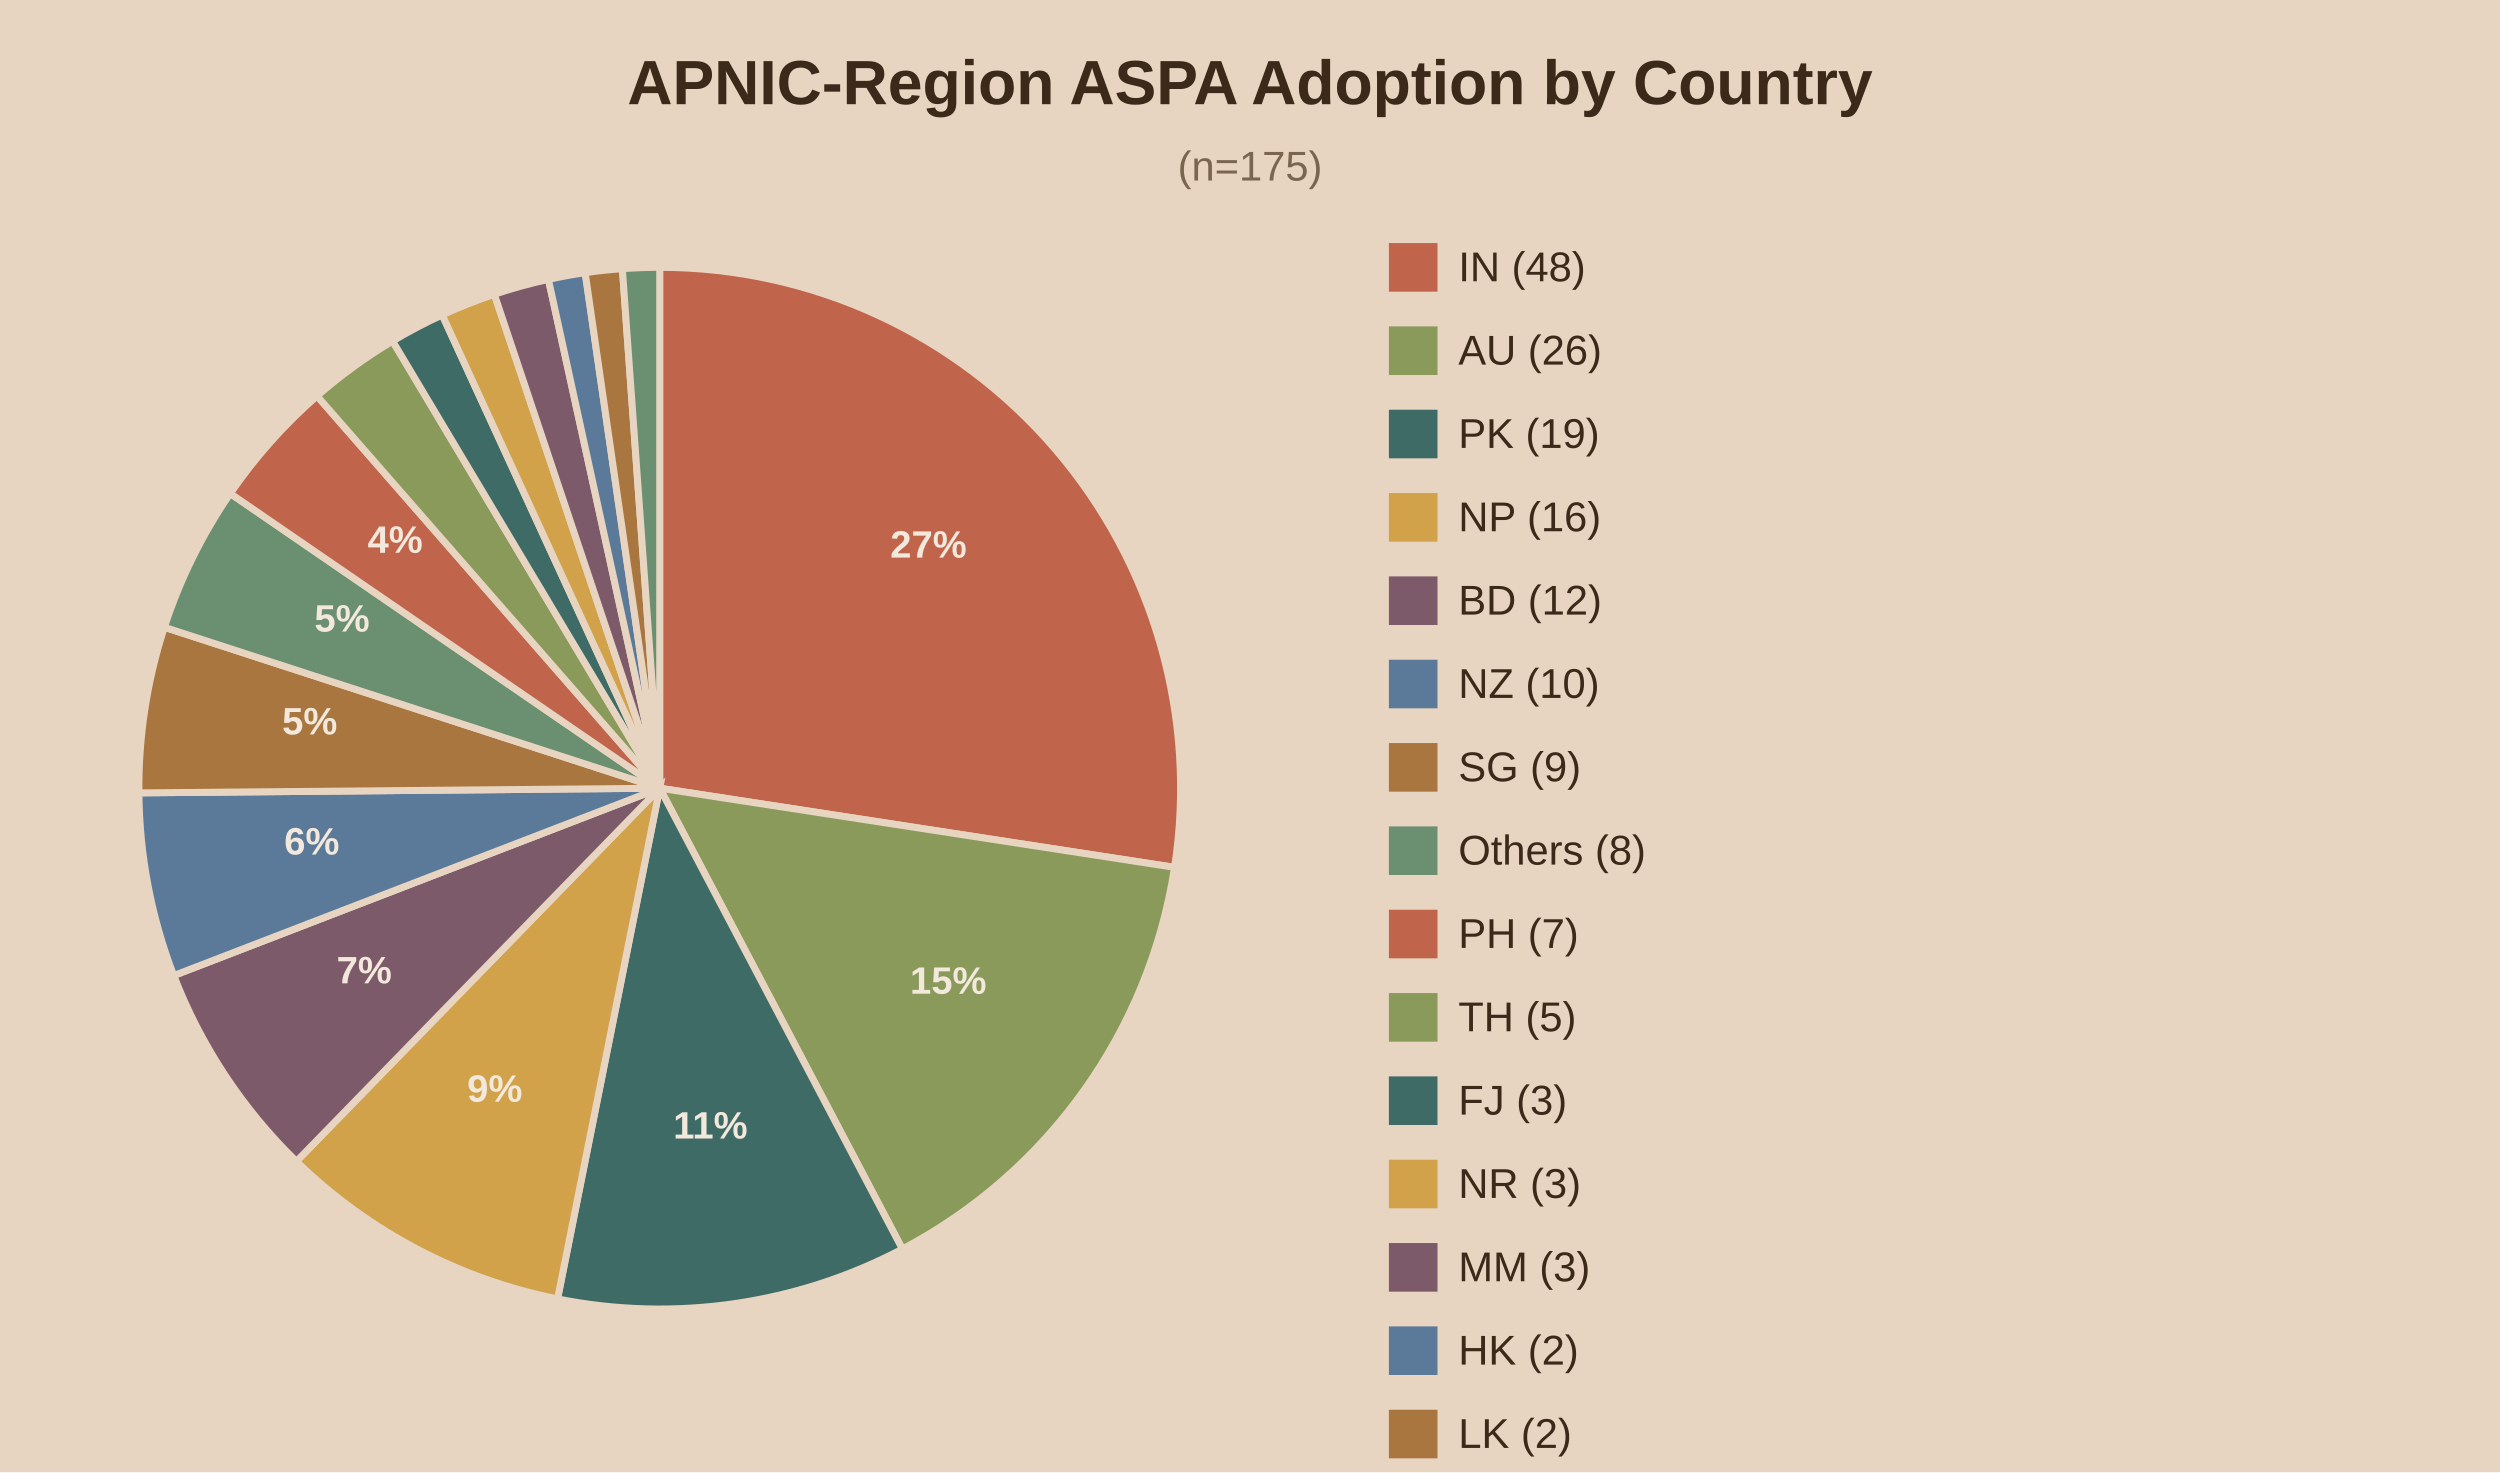
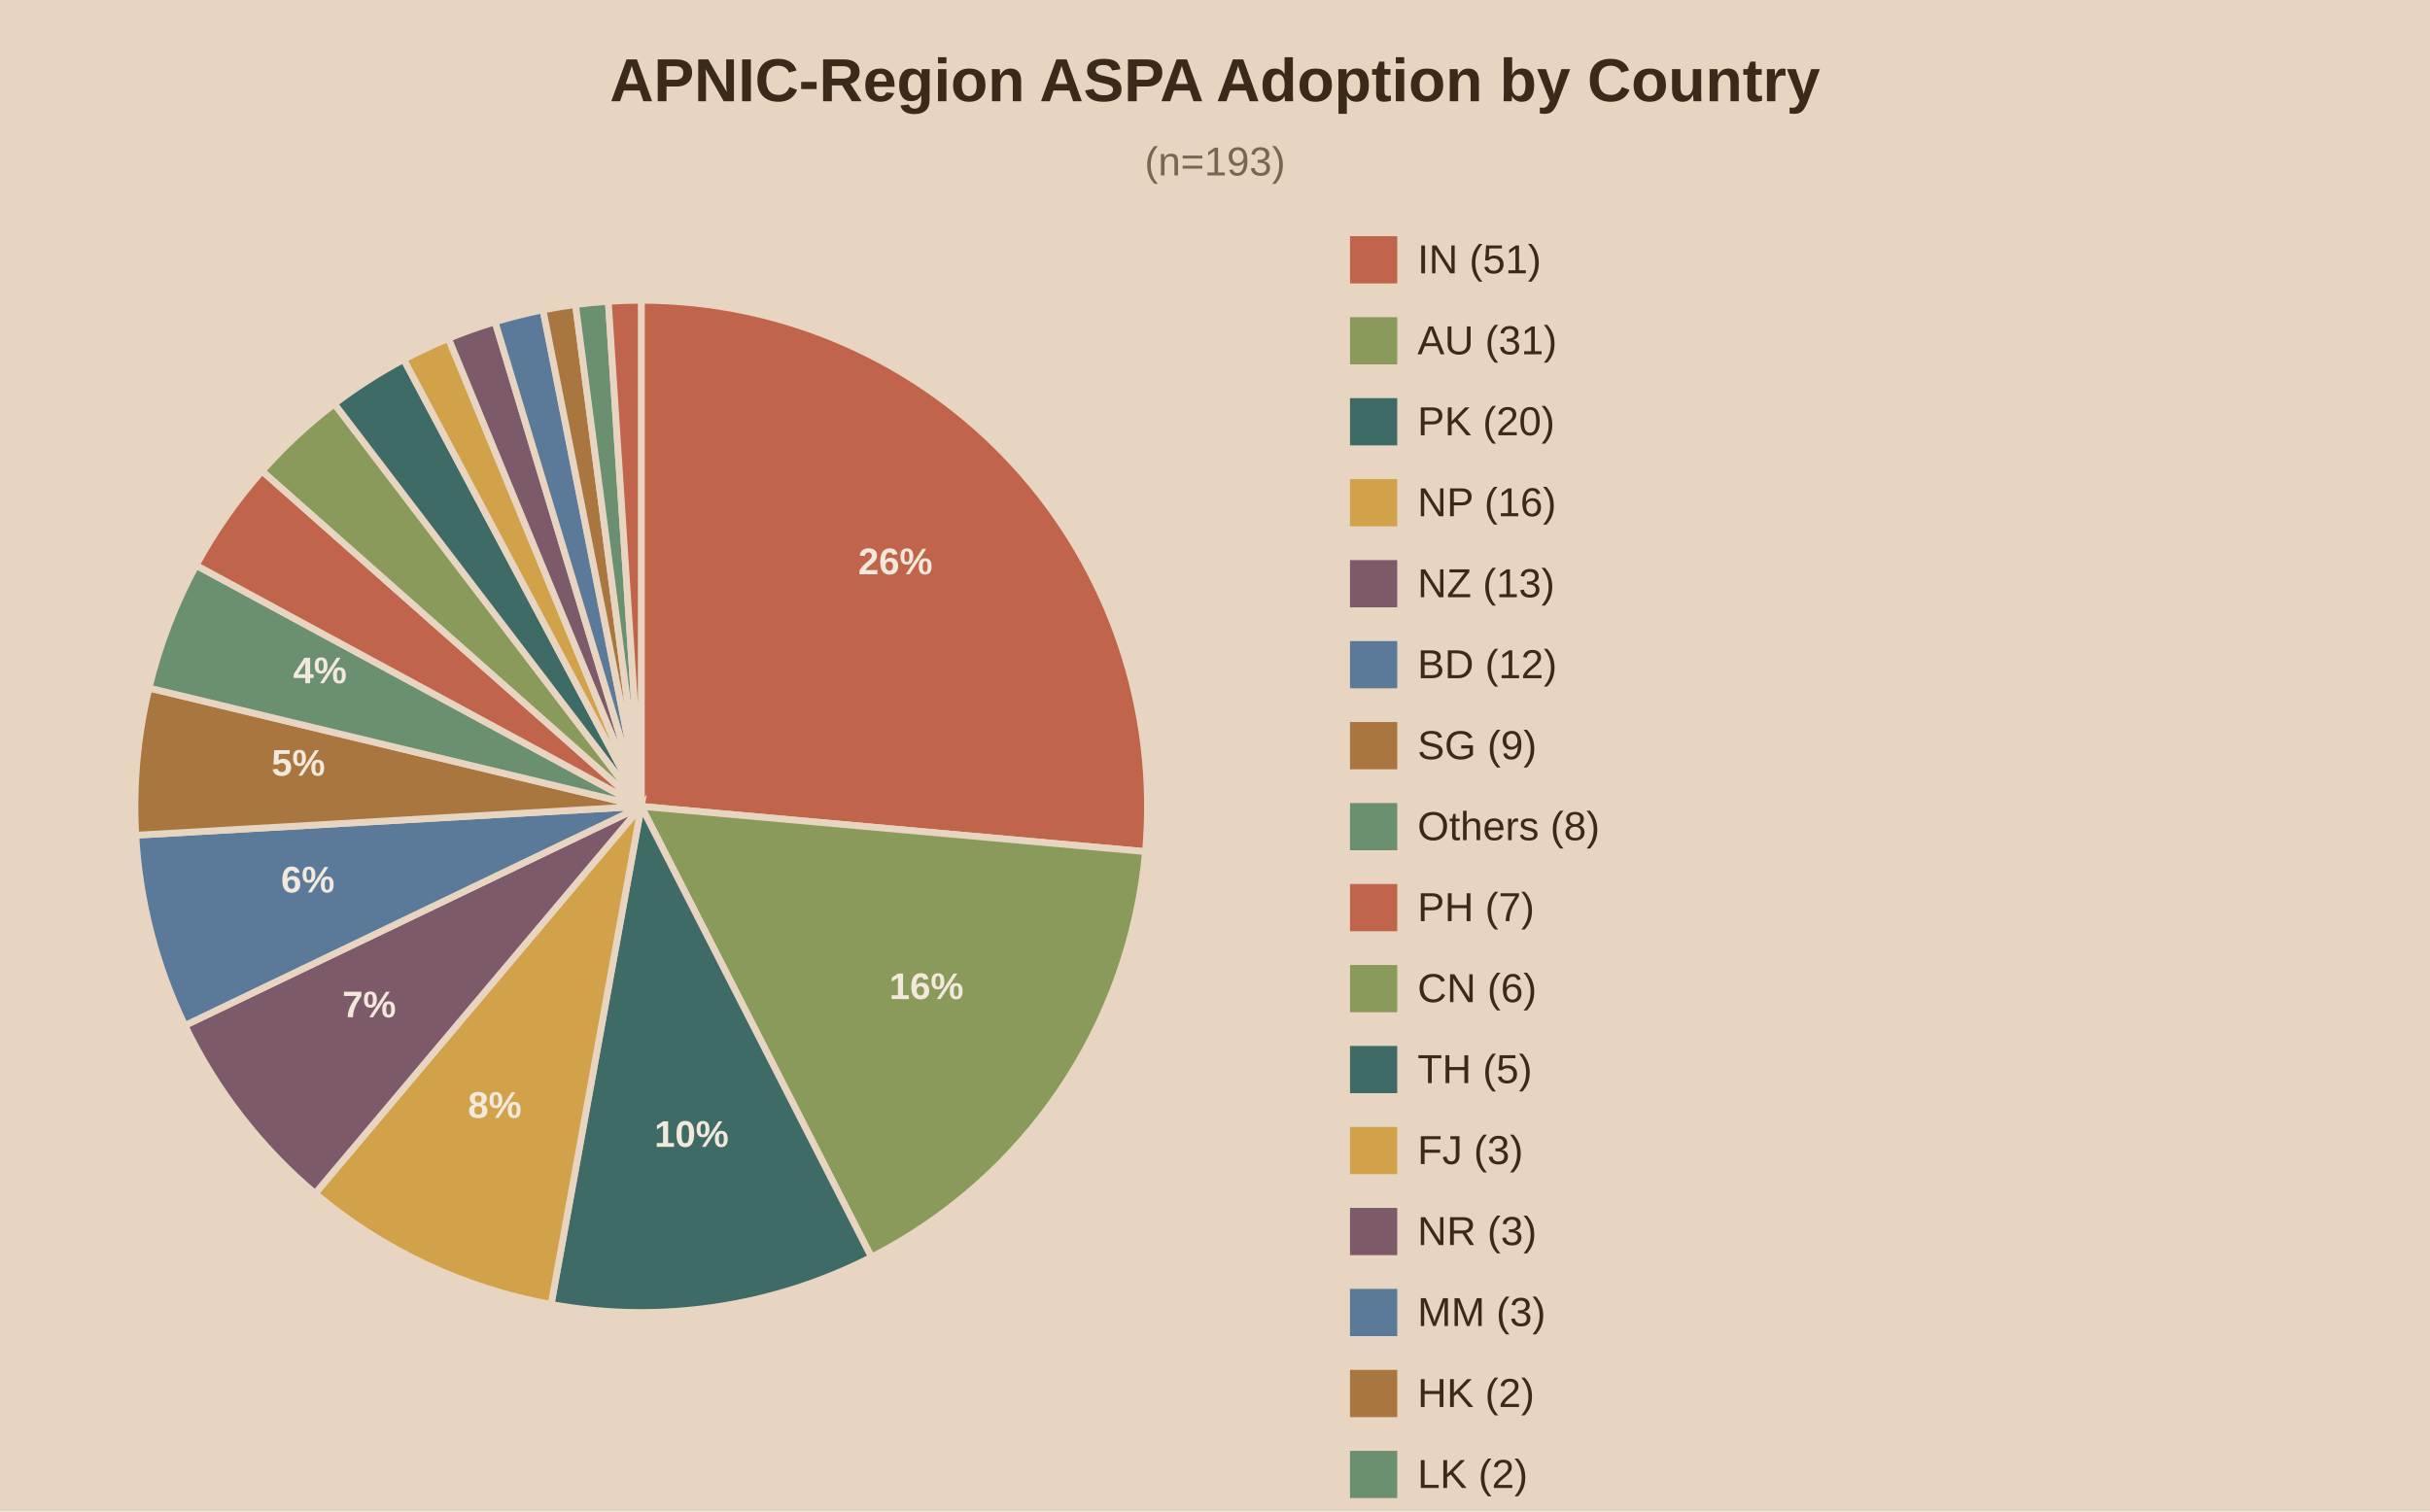
- <svg xmlns="http://www.w3.org/2000/svg" viewBox="0 0 720 424">
-   <rect width="720" height="424" fill="#e8d5c1" />
+ <svg xmlns="http://www.w3.org/2000/svg" viewBox="0 0 720 448">
+   <rect width="720" height="448" fill="#e8d5c1" />
  <text x="360.0" y="30" text-anchor="middle" font-family="Arial" font-size="18" font-weight="bold" fill="#3b2a1a">APNIC-Region ASPA Adoption by Country</text>
-   <text x="360.0" y="52" text-anchor="middle" font-family="Arial" font-size="12" fill="#7a6650">(n=175)</text>
-   <path d="M190,227.0 L190.00,77.00 A150,150 0 0,1 338.26,249.80 Z" fill="#c0654b" stroke="#e8d5c1" stroke-width="2" />
-   <text x="267.4" y="160.6" text-anchor="middle" font-family="Arial" font-size="11" font-weight="bold" fill="#f2e8db">27%</text>
-   <path d="M190,227.0 L338.26,249.80 A150,150 0 0,1 259.89,359.72 Z" fill="#8a9a5b" stroke="#e8d5c1" stroke-width="2" />
-   <text x="273.1" y="286.2" text-anchor="middle" font-family="Arial" font-size="11" font-weight="bold" fill="#f2e8db">15%</text>
-   <path d="M190,227.0 L259.89,359.72 A150,150 0 0,1 160.57,374.08 Z" fill="#3f6b66" stroke="#e8d5c1" stroke-width="2" />
-   <text x="204.6" y="327.9" text-anchor="middle" font-family="Arial" font-size="11" font-weight="bold" fill="#f2e8db">11%</text>
-   <path d="M190,227.0 L160.57,374.08 A150,150 0 0,1 85.37,334.48 Z" fill="#d1a24a" stroke="#e8d5c1" stroke-width="2" />
-   <text x="142.5" y="317.3" text-anchor="middle" font-family="Arial" font-size="11" font-weight="bold" fill="#f2e8db">9%</text>
-   <path d="M190,227.0 L85.37,334.48 A150,150 0 0,1 50.04,280.96 Z" fill="#7d5a6a" stroke="#e8d5c1" stroke-width="2" />
-   <text x="104.9" y="283.2" text-anchor="middle" font-family="Arial" font-size="11" font-weight="bold" fill="#f2e8db">7%</text>
-   <path d="M190,227.0 L50.04,280.96 A150,150 0 0,1 40.01,228.35 Z" fill="#5b7a99" stroke="#e8d5c1" stroke-width="2" />
-   <text x="89.8" y="246.1" text-anchor="middle" font-family="Arial" font-size="11" font-weight="bold" fill="#f2e8db">6%</text>
-   <path d="M190,227.0 L40.01,228.35 A150,150 0 0,1 47.34,180.65 Z" fill="#a8763e" stroke="#e8d5c1" stroke-width="2" />
-   <text x="89.2" y="211.5" text-anchor="middle" font-family="Arial" font-size="11" font-weight="bold" fill="#f2e8db">5%</text>
-   <path d="M190,227.0 L47.34,180.65 A150,150 0 0,1 66.32,142.13 Z" fill="#6b8f71" stroke="#e8d5c1" stroke-width="2" />
-   <text x="98.5" y="181.9" text-anchor="middle" font-family="Arial" font-size="11" font-weight="bold" fill="#f2e8db">5%</text>
-   <path d="M190,227.0 L66.32,142.13 A150,150 0 0,1 91.31,114.04 Z" fill="#c0654b" stroke="#e8d5c1" stroke-width="2" />
-   <text x="113.8" y="159.2" text-anchor="middle" font-family="Arial" font-size="11" font-weight="bold" fill="#f2e8db">4%</text>
-   <path d="M190,227.0 L91.31,114.04 A150,150 0 0,1 113.07,98.23 Z" fill="#8a9a5b" stroke="#e8d5c1" stroke-width="2" />
-   <path d="M190,227.0 L113.07,98.23 A150,150 0 0,1 127.35,90.71 Z" fill="#3f6b66" stroke="#e8d5c1" stroke-width="2" />
-   <path d="M190,227.0 L127.35,90.71 A150,150 0 0,1 142.37,84.76 Z" fill="#d1a24a" stroke="#e8d5c1" stroke-width="2" />
-   <path d="M190,227.0 L142.37,84.76 A150,150 0 0,1 157.94,80.47 Z" fill="#7d5a6a" stroke="#e8d5c1" stroke-width="2" />
-   <path d="M190,227.0 L157.94,80.47 A150,150 0 0,1 168.53,78.54 Z" fill="#5b7a99" stroke="#e8d5c1" stroke-width="2" />
-   <path d="M190,227.0 L168.53,78.54 A150,150 0 0,1 179.24,77.39 Z" fill="#a8763e" stroke="#e8d5c1" stroke-width="2" />
-   <path d="M190,227.0 L179.24,77.39 A150,150 0 0,1 190.00,77.00 Z" fill="#6b8f71" stroke="#e8d5c1" stroke-width="2" />
+   <text x="360.0" y="52" text-anchor="middle" font-family="Arial" font-size="12" fill="#7a6650">(n=193)</text>
+   <path d="M190,239.0 L190.00,89.00 A150,150 0 0,1 339.40,252.41 Z" fill="#c0654b" stroke="#e8d5c1" stroke-width="2" />
+   <text x="265.3" y="170.2" text-anchor="middle" font-family="Arial" font-size="11" font-weight="bold" fill="#f2e8db">26%</text>
+   <path d="M190,239.0 L339.40,252.41 A150,150 0 0,1 258.21,372.60 Z" fill="#8a9a5b" stroke="#e8d5c1" stroke-width="2" />
+   <text x="274.5" y="296.1" text-anchor="middle" font-family="Arial" font-size="11" font-weight="bold" fill="#f2e8db">16%</text>
+   <path d="M190,239.0 L258.21,372.60 A150,150 0 0,1 163.29,386.60 Z" fill="#3f6b66" stroke="#e8d5c1" stroke-width="2" />
+   <text x="204.9" y="339.9" text-anchor="middle" font-family="Arial" font-size="11" font-weight="bold" fill="#f2e8db">10%</text>
+   <path d="M190,239.0 L163.29,386.60 A150,150 0 0,1 93.37,353.73 Z" fill="#d1a24a" stroke="#e8d5c1" stroke-width="2" />
+   <text x="146.6" y="331.3" text-anchor="middle" font-family="Arial" font-size="11" font-weight="bold" fill="#f2e8db">8%</text>
+   <path d="M190,239.0 L93.37,353.73 A150,150 0 0,1 54.78,303.93 Z" fill="#7d5a6a" stroke="#e8d5c1" stroke-width="2" />
+   <text x="109.4" y="301.5" text-anchor="middle" font-family="Arial" font-size="11" font-weight="bold" fill="#f2e8db">7%</text>
+   <path d="M190,239.0 L54.78,303.93 A150,150 0 0,1 40.24,247.54 Z" fill="#5b7a99" stroke="#e8d5c1" stroke-width="2" />
+   <text x="91.2" y="264.5" text-anchor="middle" font-family="Arial" font-size="11" font-weight="bold" fill="#f2e8db">6%</text>
+   <path d="M190,239.0 L40.24,247.54 A150,150 0 0,1 44.16,203.92 Z" fill="#a8763e" stroke="#e8d5c1" stroke-width="2" />
+   <text x="88.4" y="229.9" text-anchor="middle" font-family="Arial" font-size="11" font-weight="bold" fill="#f2e8db">5%</text>
+   <path d="M190,239.0 L44.16,203.92 A150,150 0 0,1 58.11,167.55 Z" fill="#6b8f71" stroke="#e8d5c1" stroke-width="2" />
+   <text x="94.8" y="202.5" text-anchor="middle" font-family="Arial" font-size="11" font-weight="bold" fill="#f2e8db">4%</text>
+   <path d="M190,239.0 L58.11,167.55 A150,150 0 0,1 77.66,139.60 Z" fill="#c0654b" stroke="#e8d5c1" stroke-width="2" />
+   <path d="M190,239.0 L77.66,139.60 A150,150 0 0,1 99.09,119.69 Z" fill="#8a9a5b" stroke="#e8d5c1" stroke-width="2" />
+   <path d="M190,239.0 L99.09,119.69 A150,150 0 0,1 119.63,106.53 Z" fill="#3f6b66" stroke="#e8d5c1" stroke-width="2" />
+   <path d="M190,239.0 L119.63,106.53 A150,150 0 0,1 132.88,100.30 Z" fill="#d1a24a" stroke="#e8d5c1" stroke-width="2" />
+   <path d="M190,239.0 L132.88,100.30 A150,150 0 0,1 146.68,95.39 Z" fill="#7d5a6a" stroke="#e8d5c1" stroke-width="2" />
+   <path d="M190,239.0 L146.68,95.39 A150,150 0 0,1 160.89,91.85 Z" fill="#5b7a99" stroke="#e8d5c1" stroke-width="2" />
+   <path d="M190,239.0 L160.89,91.85 A150,150 0 0,1 170.52,90.27 Z" fill="#a8763e" stroke="#e8d5c1" stroke-width="2" />
+   <path d="M190,239.0 L170.52,90.27 A150,150 0 0,1 180.24,89.32 Z" fill="#6b8f71" stroke="#e8d5c1" stroke-width="2" />
+   <path d="M190,239.0 L180.24,89.32 A150,150 0 0,1 190.00,89.00 Z" fill="#c0654b" stroke="#e8d5c1" stroke-width="2" />
  <rect x="400" y="70" width="14" height="14" fill="#c0654b" />
-   <text x="420" y="81" font-family="Arial" font-size="12" fill="#3b2a1a">IN (48)</text>
+   <text x="420" y="81" font-family="Arial" font-size="12" fill="#3b2a1a">IN (51)</text>
  <rect x="400" y="94" width="14" height="14" fill="#8a9a5b" />
-   <text x="420" y="105" font-family="Arial" font-size="12" fill="#3b2a1a">AU (26)</text>
+   <text x="420" y="105" font-family="Arial" font-size="12" fill="#3b2a1a">AU (31)</text>
  <rect x="400" y="118" width="14" height="14" fill="#3f6b66" />
-   <text x="420" y="129" font-family="Arial" font-size="12" fill="#3b2a1a">PK (19)</text>
+   <text x="420" y="129" font-family="Arial" font-size="12" fill="#3b2a1a">PK (20)</text>
  <rect x="400" y="142" width="14" height="14" fill="#d1a24a" />
  <text x="420" y="153" font-family="Arial" font-size="12" fill="#3b2a1a">NP (16)</text>
  <rect x="400" y="166" width="14" height="14" fill="#7d5a6a" />
-   <text x="420" y="177" font-family="Arial" font-size="12" fill="#3b2a1a">BD (12)</text>
+   <text x="420" y="177" font-family="Arial" font-size="12" fill="#3b2a1a">NZ (13)</text>
  <rect x="400" y="190" width="14" height="14" fill="#5b7a99" />
-   <text x="420" y="201" font-family="Arial" font-size="12" fill="#3b2a1a">NZ (10)</text>
+   <text x="420" y="201" font-family="Arial" font-size="12" fill="#3b2a1a">BD (12)</text>
  <rect x="400" y="214" width="14" height="14" fill="#a8763e" />
  <text x="420" y="225" font-family="Arial" font-size="12" fill="#3b2a1a">SG (9)</text>
  <rect x="400" y="238" width="14" height="14" fill="#6b8f71" />
  <text x="420" y="249" font-family="Arial" font-size="12" fill="#3b2a1a">Others (8)</text>
  <rect x="400" y="262" width="14" height="14" fill="#c0654b" />
  <text x="420" y="273" font-family="Arial" font-size="12" fill="#3b2a1a">PH (7)</text>
  <rect x="400" y="286" width="14" height="14" fill="#8a9a5b" />
-   <text x="420" y="297" font-family="Arial" font-size="12" fill="#3b2a1a">TH (5)</text>
+   <text x="420" y="297" font-family="Arial" font-size="12" fill="#3b2a1a">CN (6)</text>
  <rect x="400" y="310" width="14" height="14" fill="#3f6b66" />
-   <text x="420" y="321" font-family="Arial" font-size="12" fill="#3b2a1a">FJ (3)</text>
+   <text x="420" y="321" font-family="Arial" font-size="12" fill="#3b2a1a">TH (5)</text>
  <rect x="400" y="334" width="14" height="14" fill="#d1a24a" />
-   <text x="420" y="345" font-family="Arial" font-size="12" fill="#3b2a1a">NR (3)</text>
+   <text x="420" y="345" font-family="Arial" font-size="12" fill="#3b2a1a">FJ (3)</text>
  <rect x="400" y="358" width="14" height="14" fill="#7d5a6a" />
-   <text x="420" y="369" font-family="Arial" font-size="12" fill="#3b2a1a">MM (3)</text>
+   <text x="420" y="369" font-family="Arial" font-size="12" fill="#3b2a1a">NR (3)</text>
  <rect x="400" y="382" width="14" height="14" fill="#5b7a99" />
-   <text x="420" y="393" font-family="Arial" font-size="12" fill="#3b2a1a">HK (2)</text>
+   <text x="420" y="393" font-family="Arial" font-size="12" fill="#3b2a1a">MM (3)</text>
  <rect x="400" y="406" width="14" height="14" fill="#a8763e" />
-   <text x="420" y="417" font-family="Arial" font-size="12" fill="#3b2a1a">LK (2)</text>
+   <text x="420" y="417" font-family="Arial" font-size="12" fill="#3b2a1a">HK (2)</text>
  <rect x="400" y="430" width="14" height="14" fill="#6b8f71" />
-   <text x="420" y="441" font-family="Arial" font-size="12" fill="#3b2a1a">CN (2)</text>
+   <text x="420" y="441" font-family="Arial" font-size="12" fill="#3b2a1a">LK (2)</text>
+   <rect x="400" y="454" width="14" height="14" fill="#c0654b" />
+   <text x="420" y="465" font-family="Arial" font-size="12" fill="#3b2a1a">JP (2)</text>
</svg>
